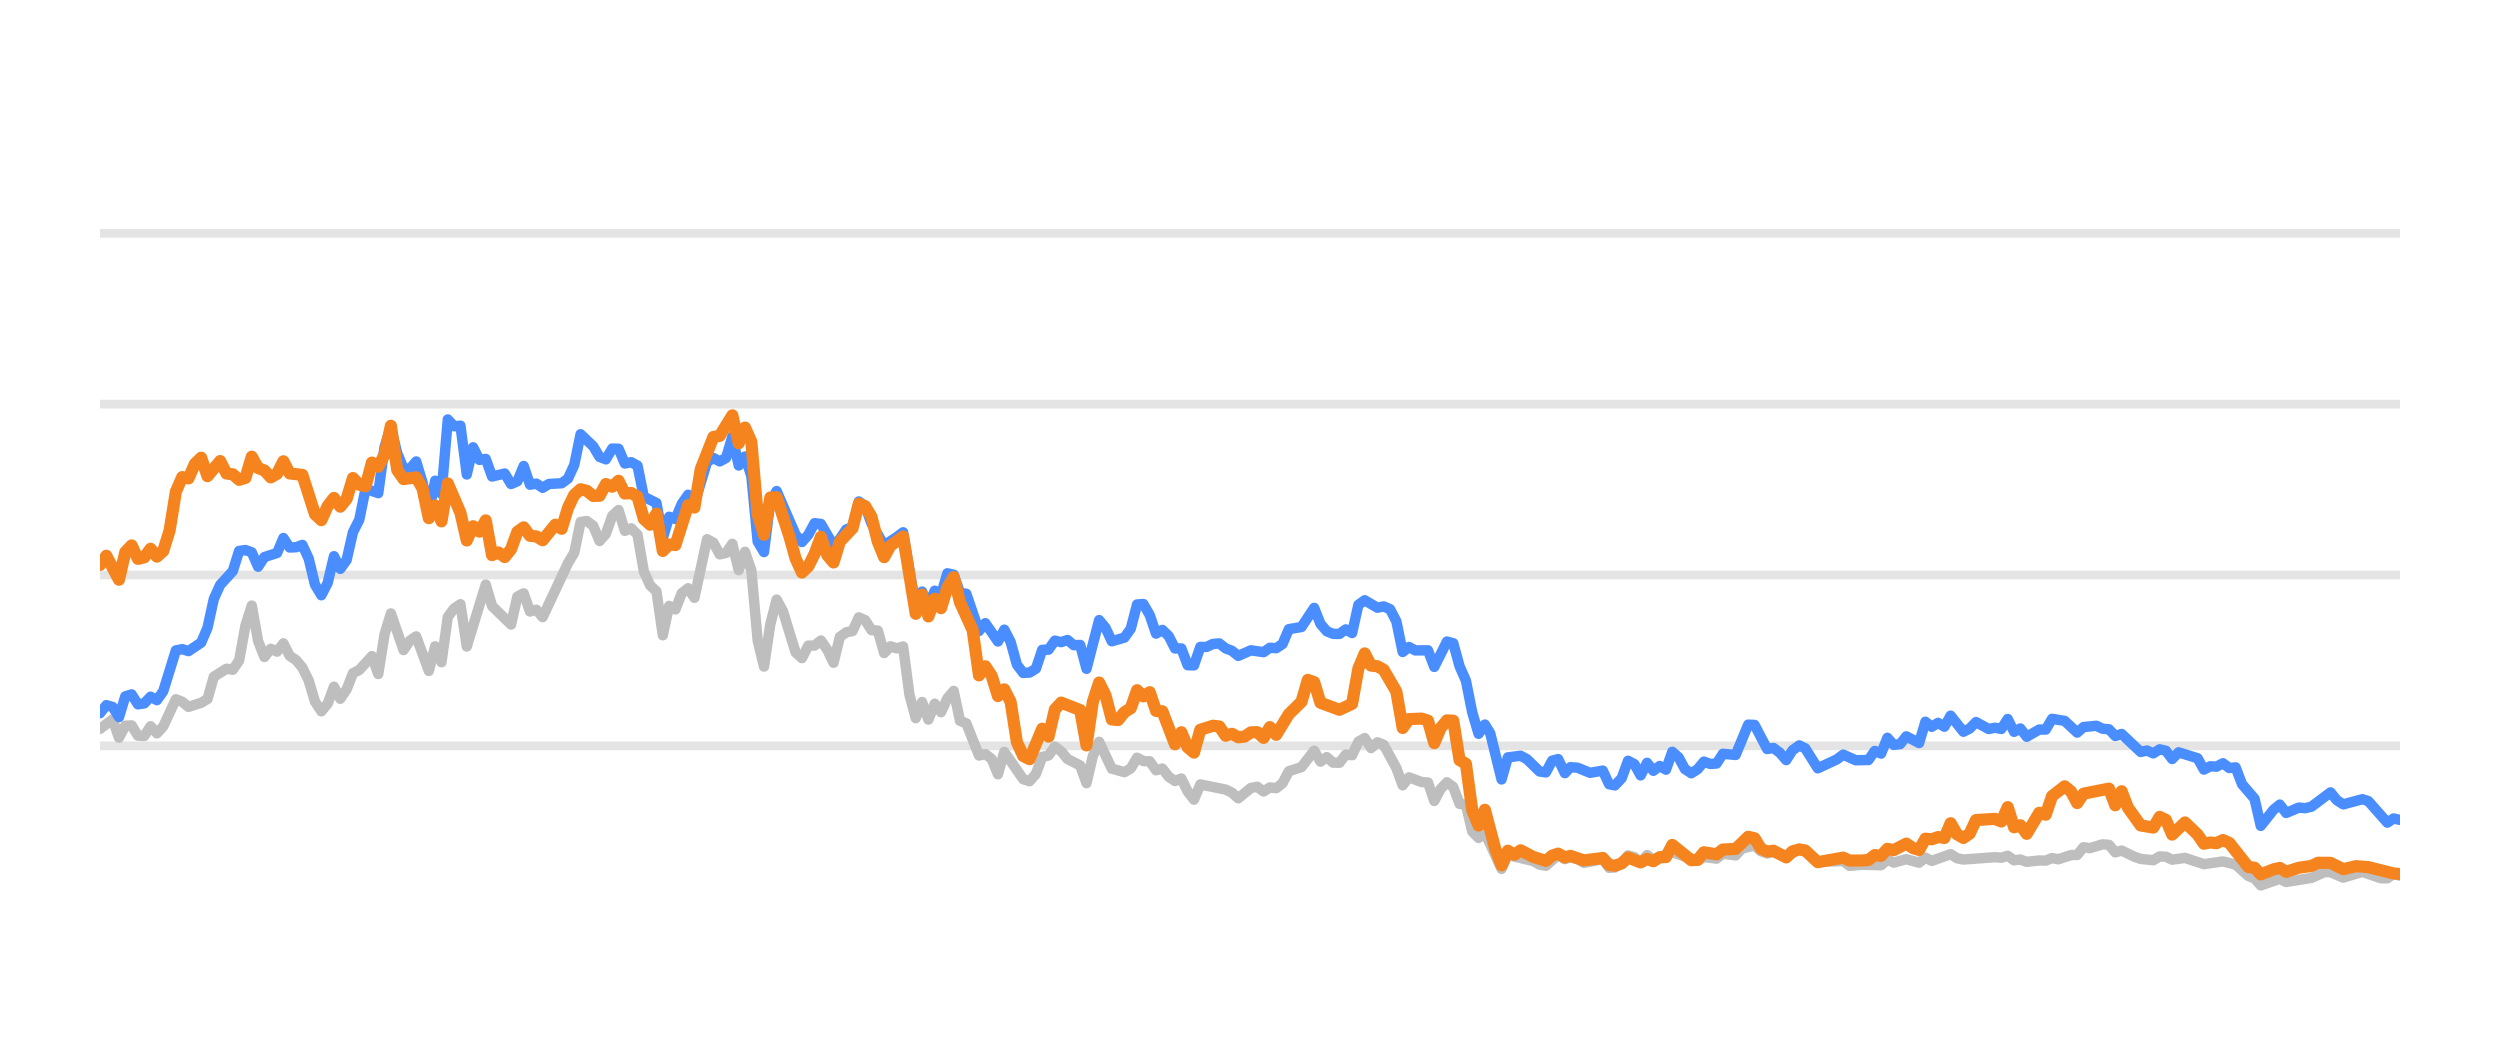
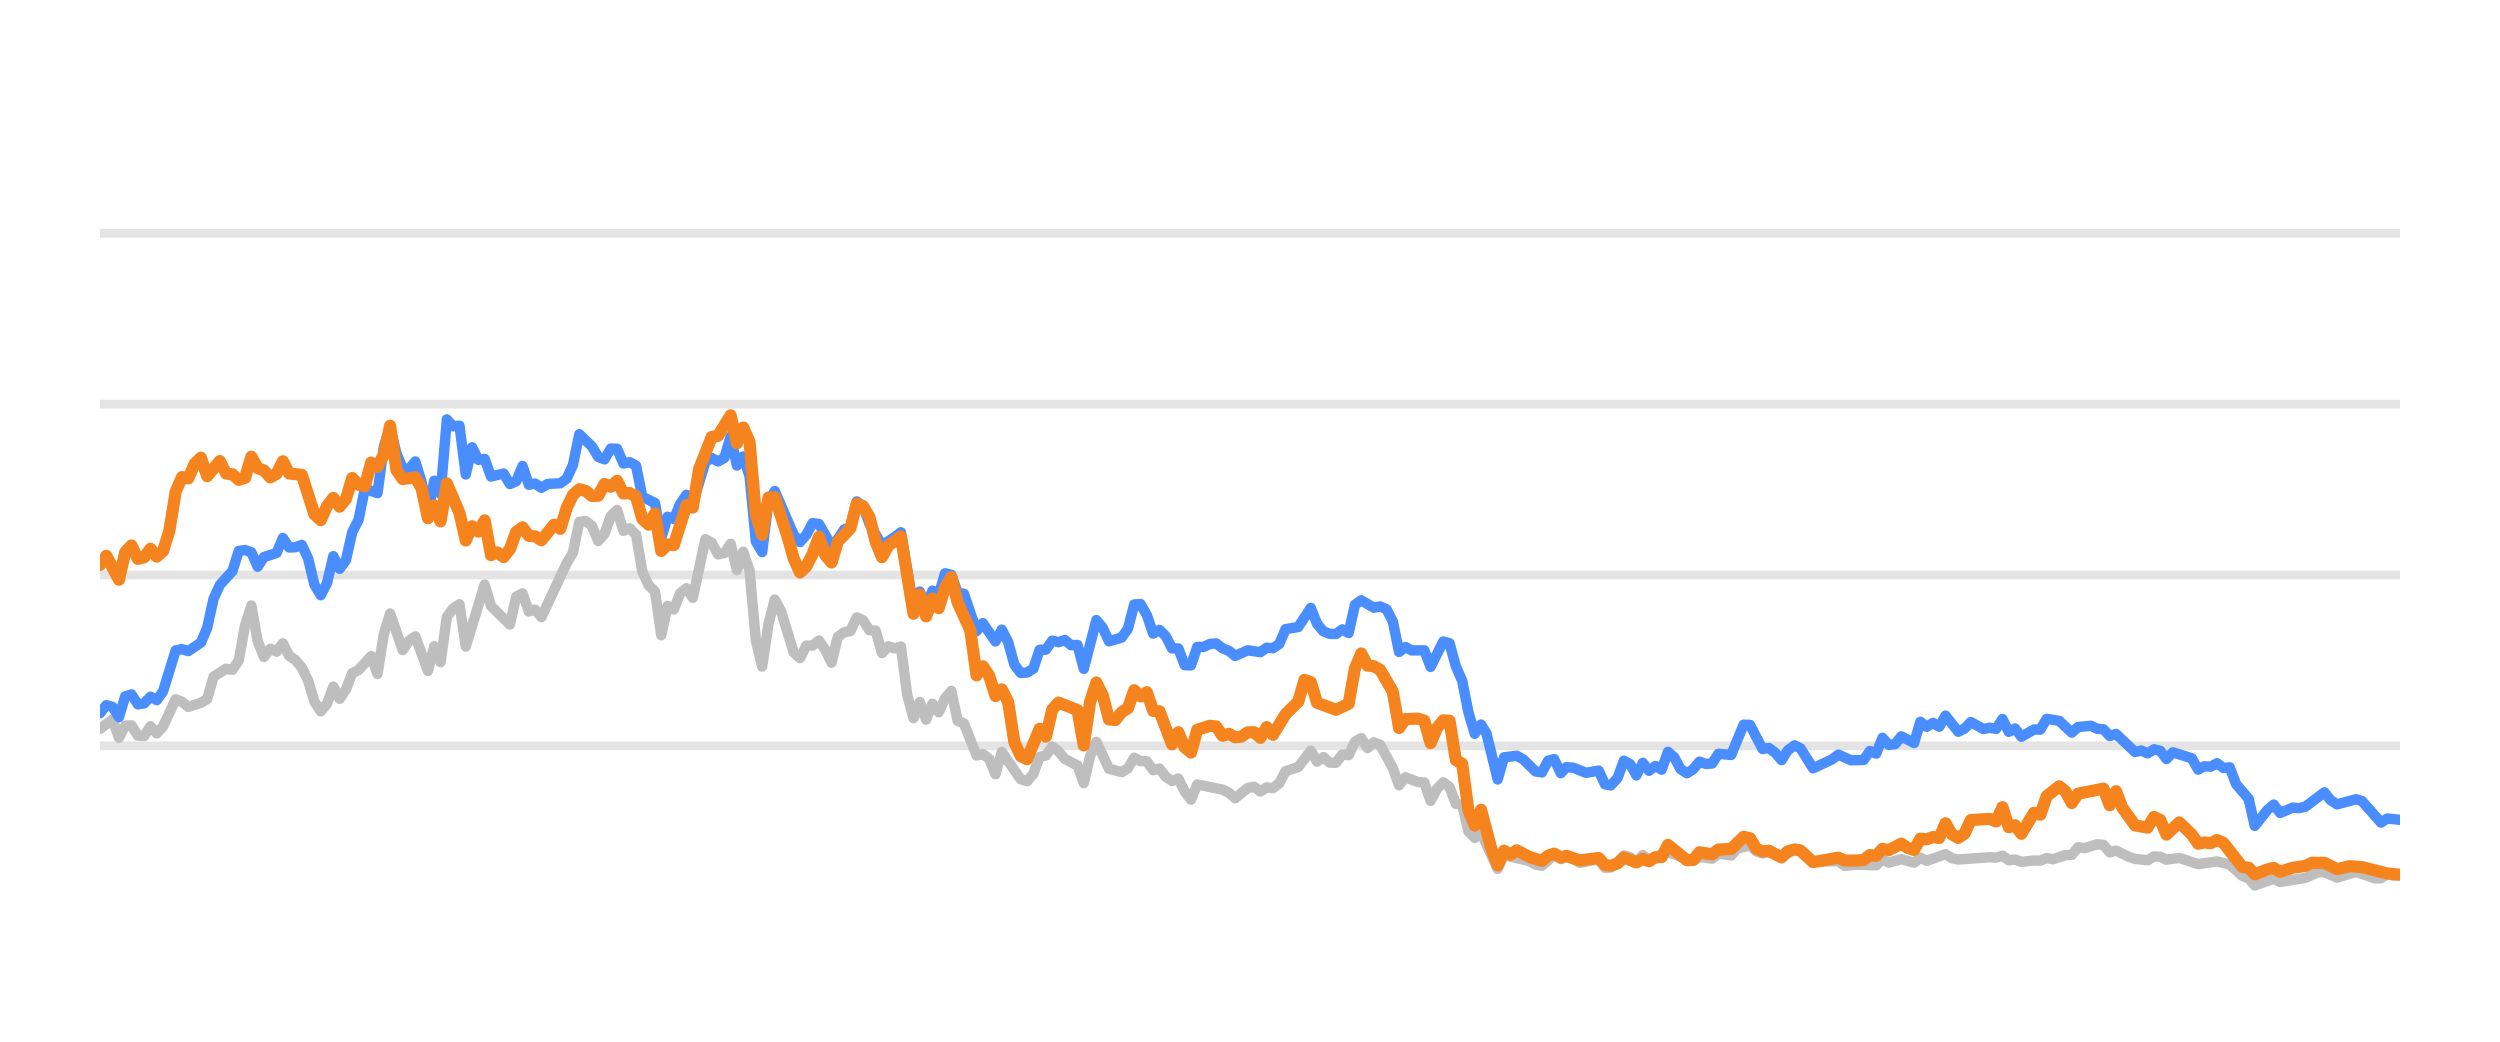
<svg xmlns="http://www.w3.org/2000/svg" width="144pt" height="60pt" viewBox="0 0 144 60" version="1.1">
  <defs>
    <style type="text/css">*{stroke-linejoin: round; stroke-linecap: butt}</style>
  </defs>
  <g id="figure_1">
    <g id="patch_1">
      <path d="M 0 60  L 144 60  L 144 0  L 0 0  L 0 60  z " style="fill: none; opacity: 0" />
    </g>
    <g id="axes_1">
      <g id="patch_2">
        <path d="M 5.76 52.8  L 138.24 52.8  L 138.24 3.6  L 5.76 3.6  L 5.76 52.8  z " style="fill: none" />
      </g>
      <g id="matplotlib.axis_1" />
      <g id="matplotlib.axis_2" />
      <g id="line2d_1">
-         <path d="M 5.76 42.96  L 138.24 42.96  " clip-path="url(#p903f89f06d)" style="fill: none; stroke: #b2b2b2; stroke-opacity: 0.35; stroke-width: 0.5; stroke-linecap: square" />
+         <path d="M 5.76 42.96  L 138.24 42.96  " clip-path="url(#p4808e9610f)" style="fill: none; stroke: #b2b2b2; stroke-opacity: 0.35; stroke-width: 0.5; stroke-linecap: square" />
      </g>
      <g id="line2d_2">
-         <path d="M 5.76 33.12  L 138.24 33.12  " clip-path="url(#p903f89f06d)" style="fill: none; stroke: #b2b2b2; stroke-opacity: 0.35; stroke-width: 0.5; stroke-linecap: square" />
+         <path d="M 5.76 33.12  L 138.24 33.12  " clip-path="url(#p4808e9610f)" style="fill: none; stroke: #b2b2b2; stroke-opacity: 0.35; stroke-width: 0.5; stroke-linecap: square" />
      </g>
      <g id="line2d_3">
-         <path d="M 5.76 23.28  L 138.24 23.28  " clip-path="url(#p903f89f06d)" style="fill: none; stroke: #b2b2b2; stroke-opacity: 0.35; stroke-width: 0.5; stroke-linecap: square" />
+         <path d="M 5.76 23.28  L 138.24 23.28  " clip-path="url(#p4808e9610f)" style="fill: none; stroke: #b2b2b2; stroke-opacity: 0.35; stroke-width: 0.5; stroke-linecap: square" />
      </g>
      <g id="line2d_4">
-         <path d="M 5.76 13.44  L 138.24 13.44  " clip-path="url(#p903f89f06d)" style="fill: none; stroke: #b2b2b2; stroke-opacity: 0.35; stroke-width: 0.5; stroke-linecap: square" />
+         <path d="M 5.76 13.44  L 138.24 13.44  " clip-path="url(#p4808e9610f)" style="fill: none; stroke: #b2b2b2; stroke-opacity: 0.35; stroke-width: 0.5; stroke-linecap: square" />
      </g>
      <g id="line2d_5">
-         <path d="M 5.76 41.981  L 6.488 41.44  L 6.853 42.493  L 7.217 41.799  L 7.581 41.784  L 7.945 42.375  L 8.31 42.394  L 8.674 41.833  L 9.038 42.242  L 9.402 41.843  L 10.131 40.279  L 10.495 40.421  L 10.859 40.716  L 11.588 40.48  L 11.952 40.264  L 12.316 38.98  L 13.045 38.517  L 13.409 38.576  L 13.773 38.045  L 14.138 36.033  L 14.502 34.881  L 14.866 36.923  L 15.23 37.843  L 15.595 37.371  L 15.959 37.533  L 16.323 37.056  L 16.687 37.779  L 17.052 38.02  L 17.416 38.453  L 17.78 39.196  L 18.144 40.416  L 18.508 40.972  L 18.873 40.534  L 19.237 39.555  L 19.601 40.249  L 19.965 39.713  L 20.33 38.778  L 20.694 38.591  L 21.422 37.794  L 21.787 38.822  L 22.151 36.534  L 22.515 35.334  L 23.244 37.445  L 23.608 36.903  L 23.972 36.657  L 24.701 38.645  L 25.065 37.228  L 25.429 38.143  L 25.793 35.536  L 26.158 35.044  L 26.522 34.803  L 26.886 37.238  L 27.979 33.671  L 28.343 34.906  L 29.436 35.974  L 29.8 34.365  L 30.164 34.178  L 30.529 35.221  L 30.893 35.118  L 31.257 35.546  L 32.714 32.441  L 33.078 31.831  L 33.442 30.065  L 33.807 30.011  L 34.171 30.291  L 34.535 31.162  L 34.899 30.749  L 35.264 29.715  L 35.628 29.376  L 35.992 30.576  L 36.356 30.429  L 36.721 30.793  L 37.085 32.918  L 37.449 33.72  L 37.813 34.06  L 38.178 36.589  L 38.542 34.901  L 38.906 35.103  L 39.27 34.168  L 39.635 33.883  L 39.999 34.434  L 40.727 31.059  L 41.092 31.26  L 41.456 31.929  L 41.82 31.851  L 42.184 31.324  L 42.549 32.844  L 42.913 31.782  L 43.277 32.859  L 43.641 36.884  L 44.005 38.394  L 44.37 35.954  L 44.734 34.537  L 45.098 35.206  L 45.827 37.578  L 46.191 37.907  L 46.555 37.189  L 46.919 37.184  L 47.284 36.894  L 47.648 37.42  L 48.012 38.173  L 48.376 36.687  L 48.741 36.421  L 49.105 36.348  L 49.469 35.56  L 49.833 35.723  L 50.198 36.298  L 50.562 36.323  L 50.926 37.617  L 51.29 37.228  L 51.655 37.346  L 52.019 37.238  L 52.383 40.008  L 52.747 41.366  L 53.112 40.436  L 53.476 41.45  L 53.84 40.534  L 54.204 41.022  L 54.569 40.224  L 54.933 39.796  L 55.297 41.518  L 55.661 41.666  L 56.39 43.516  L 56.754 43.437  L 57.118 43.713  L 57.482 44.598  L 57.847 43.309  L 58.939 44.884  L 59.304 44.997  L 59.668 44.579  L 60.032 43.6  L 60.396 43.516  L 60.761 43.004  L 61.125 43.28  L 61.489 43.718  L 62.218 44.092  L 62.582 45.11  L 62.946 43.555  L 63.31 42.729  L 64.039 44.274  L 64.767 44.475  L 65.132 44.259  L 65.496 43.644  L 65.86 43.841  L 66.224 43.851  L 66.589 44.367  L 66.953 44.269  L 67.317 44.741  L 67.681 44.987  L 68.046 44.844  L 68.41 45.587  L 68.774 46.06  L 69.138 45.184  L 70.595 45.479  L 70.959 45.656  L 71.324 45.981  L 72.052 45.386  L 72.416 45.317  L 72.781 45.587  L 73.145 45.356  L 73.509 45.4  L 73.873 45.115  L 74.238 44.421  L 74.966 44.185  L 75.695 43.24  L 76.059 43.87  L 76.423 43.609  L 76.787 43.929  L 77.152 43.934  L 77.516 43.462  L 77.88 43.501  L 78.244 42.724  L 78.609 42.512  L 78.973 43.088  L 79.337 42.758  L 79.701 42.901  L 80.43 44.239  L 80.794 45.233  L 81.158 44.775  L 81.887 45.046  L 82.251 45.071  L 82.615 46.133  L 82.979 45.445  L 83.344 45.061  L 83.708 45.331  L 84.072 46.301  L 84.436 46.345  L 84.801 47.895  L 85.165 48.264  L 85.529 47.964  L 86.49 50.05  L 86.853 49.248  L 88.316 49.597  L 88.679 49.804  L 89.044 49.868  L 89.748 49.248  L 90.136 49.484  L 90.455 49.376  L 90.864 49.479  L 91.228 49.7  L 92.32 49.494  L 92.686 49.986  L 93.019 49.966  L 93.413 49.7  L 93.775 49.272  L 94.139 49.371  L 94.499 49.681  L 94.871 49.253  L 95.232 49.513  L 96.324 49.09  L 97.783 49.587  L 98.145 49.361  L 98.875 49.459  L 99.238 49.169  L 99.973 49.272  L 100.338 48.874  L 101.063 48.702  L 101.428 49.031  L 101.788 49.159  L 102.15 49.08  L 102.885 49.366  L 103.637 48.908  L 103.979 49.051  L 104.704 49.646  L 106.168 49.597  L 106.528 49.873  L 107.253 49.809  L 108.35 49.838  L 108.715 49.509  L 109.078 49.686  L 109.804 49.489  L 110.541 49.691  L 110.903 49.4  L 111.267 49.587  L 112.357 49.199  L 112.726 49.435  L 113.091 49.509  L 114.907 49.376  L 115.277 49.405  L 115.645 49.292  L 116.01 49.553  L 116.374 49.509  L 116.739 49.641  L 117.462 49.563  L 117.833 49.572  L 118.198 49.425  L 118.554 49.494  L 119.289 49.253  L 119.647 49.243  L 120.012 48.8  L 120.384 48.854  L 121.11 48.633  L 121.476 48.662  L 121.84 49.095  L 122.206 48.992  L 122.935 49.346  L 123.303 49.474  L 124.03 49.548  L 124.397 49.331  L 124.758 49.346  L 125.117 49.518  L 125.856 49.415  L 126.946 49.774  L 128.041 49.617  L 128.772 49.799  L 129.503 50.458  L 129.861 50.591  L 130.22 50.999  L 130.958 50.743  L 131.315 50.625  L 131.683 50.802  L 133.144 50.566  L 133.886 50.232  L 134.239 50.242  L 134.974 50.552  L 136.071 50.217  L 137.143 50.591  L 137.509 50.591  L 137.869 50.33  L 138.24 50.438  L 138.24 50.438  " clip-path="url(#p903f89f06d)" style="fill: none; stroke: #bebebe; stroke-width: 0.6; stroke-linecap: round" />
+         <path d="M 5.76 41.981  L 6.486 41.44  L 6.85 42.493  L 7.213 41.799  L 7.576 41.784  L 7.939 42.375  L 8.303 42.394  L 8.666 41.833  L 9.029 42.242  L 9.392 41.843  L 10.119 40.279  L 10.482 40.421  L 10.845 40.716  L 11.572 40.48  L 11.935 40.264  L 12.298 38.98  L 13.025 38.517  L 13.388 38.576  L 13.751 38.045  L 14.114 36.033  L 14.478 34.881  L 14.841 36.923  L 15.204 37.843  L 15.567 37.371  L 15.931 37.533  L 16.294 37.056  L 16.657 37.779  L 17.02 38.02  L 17.384 38.453  L 17.747 39.196  L 18.11 40.416  L 18.473 40.972  L 18.837 40.534  L 19.2 39.555  L 19.563 40.249  L 19.926 39.713  L 20.289 38.778  L 20.653 38.591  L 21.379 37.794  L 21.742 38.822  L 22.106 36.534  L 22.469 35.334  L 23.195 37.445  L 23.559 36.903  L 23.922 36.657  L 24.648 38.645  L 25.012 37.228  L 25.375 38.143  L 25.738 35.536  L 26.101 35.044  L 26.465 34.803  L 26.828 37.238  L 27.917 33.671  L 28.281 34.906  L 29.37 35.974  L 29.734 34.365  L 30.097 34.178  L 30.46 35.221  L 30.823 35.118  L 31.187 35.546  L 32.64 32.441  L 33.003 31.831  L 33.366 30.065  L 33.729 30.011  L 34.092 30.291  L 34.456 31.162  L 34.819 30.749  L 35.182 29.715  L 35.545 29.376  L 35.909 30.576  L 36.272 30.429  L 36.635 30.793  L 36.998 32.918  L 37.362 33.72  L 37.725 34.06  L 38.088 36.589  L 38.451 34.901  L 38.815 35.103  L 39.178 34.168  L 39.541 33.883  L 39.904 34.434  L 40.631 31.059  L 40.994 31.26  L 41.357 31.929  L 41.72 31.851  L 42.084 31.324  L 42.447 32.844  L 42.81 31.782  L 43.173 32.859  L 43.537 36.884  L 43.9 38.394  L 44.263 35.954  L 44.626 34.537  L 44.99 35.206  L 45.716 37.578  L 46.079 37.907  L 46.443 37.189  L 46.806 37.184  L 47.169 36.894  L 47.532 37.42  L 47.895 38.173  L 48.259 36.687  L 48.622 36.421  L 48.985 36.348  L 49.348 35.56  L 49.712 35.723  L 50.075 36.298  L 50.438 36.323  L 50.801 37.617  L 51.165 37.228  L 51.528 37.346  L 51.891 37.238  L 52.254 40.008  L 52.618 41.366  L 52.981 40.436  L 53.344 41.45  L 53.707 40.534  L 54.07 41.022  L 54.434 40.224  L 54.797 39.796  L 55.16 41.518  L 55.523 41.666  L 56.25 43.516  L 56.613 43.437  L 56.976 43.713  L 57.34 44.598  L 57.703 43.309  L 58.793 44.884  L 59.156 44.997  L 59.519 44.579  L 59.882 43.6  L 60.246 43.516  L 60.609 43.004  L 60.972 43.28  L 61.335 43.718  L 62.062 44.092  L 62.425 45.11  L 62.788 43.555  L 63.151 42.729  L 63.878 44.274  L 64.604 44.475  L 64.968 44.259  L 65.331 43.644  L 65.694 43.841  L 66.057 43.851  L 66.421 44.367  L 66.784 44.269  L 67.147 44.741  L 67.51 44.987  L 67.873 44.844  L 68.237 45.587  L 68.6 46.06  L 68.963 45.184  L 70.416 45.479  L 70.779 45.656  L 71.143 45.981  L 71.869 45.386  L 72.232 45.317  L 72.596 45.587  L 72.959 45.356  L 73.322 45.4  L 73.685 45.115  L 74.049 44.421  L 74.775 44.185  L 75.501 43.24  L 75.865 43.87  L 76.228 43.609  L 76.591 43.929  L 76.954 43.934  L 77.318 43.462  L 77.681 43.501  L 78.044 42.724  L 78.407 42.512  L 78.771 43.088  L 79.134 42.758  L 79.497 42.901  L 80.224 44.239  L 80.587 45.233  L 80.95 44.775  L 81.676 45.046  L 82.04 45.071  L 82.403 46.133  L 82.766 45.445  L 83.129 45.061  L 83.493 45.331  L 83.856 46.301  L 84.219 46.345  L 84.582 47.895  L 84.946 48.264  L 85.309 47.964  L 86.267 50.05  L 86.629 49.248  L 88.088 49.597  L 88.45 49.804  L 88.814 49.868  L 89.516 49.248  L 89.903 49.484  L 90.221 49.376  L 90.629 49.479  L 90.992 49.7  L 92.081 49.494  L 92.446 49.986  L 92.778 49.966  L 93.171 49.7  L 93.532 49.272  L 93.895 49.371  L 94.254 49.681  L 94.625 49.253  L 94.985 49.513  L 96.074 49.09  L 97.529 49.587  L 97.89 49.361  L 98.617 49.459  L 98.98 49.169  L 99.713 49.272  L 100.077 48.874  L 100.8 48.702  L 101.163 49.031  L 101.523 49.159  L 101.884 49.08  L 102.617 49.366  L 103.367 48.908  L 103.708 49.051  L 104.431 49.646  L 105.891 49.597  L 106.249 49.873  L 106.973 49.809  L 108.067 49.838  L 108.431 49.509  L 108.793 49.686  L 109.517 49.489  L 110.252 49.691  L 110.613 49.4  L 110.976 49.587  L 112.062 49.199  L 112.43 49.435  L 112.794 49.509  L 114.606 49.376  L 114.975 49.405  L 115.342 49.292  L 115.706 49.553  L 116.068 49.509  L 116.432 49.641  L 117.153 49.563  L 117.524 49.572  L 117.887 49.425  L 118.242 49.494  L 118.975 49.253  L 119.332 49.243  L 119.697 48.8  L 120.068 48.854  L 120.792 48.633  L 121.157 48.662  L 121.52 49.095  L 121.885 48.992  L 122.612 49.346  L 122.979 49.474  L 123.704 49.548  L 124.069 49.331  L 124.43 49.346  L 124.788 49.518  L 125.525 49.415  L 126.612 49.774  L 127.704 49.617  L 128.432 49.799  L 129.161 50.458  L 129.519 50.591  L 129.876 50.999  L 130.612 50.743  L 130.968 50.625  L 131.335 50.802  L 132.792 50.566  L 133.533 50.232  L 133.884 50.242  L 134.618 50.552  L 135.711 50.217  L 136.78 50.591  L 137.145 50.591  L 137.504 50.33  L 137.874 50.438  L 138.24 50.389  L 138.24 50.389  " clip-path="url(#p4808e9610f)" style="fill: none; stroke: #bebebe; stroke-width: 0.6; stroke-linecap: round" />
      </g>
      <g id="line2d_6">
-         <path d="M 5.76 41.081  L 6.124 40.618  L 6.488 40.721  L 6.853 41.307  L 7.217 40.111  L 7.581 39.998  L 7.945 40.569  L 8.31 40.515  L 8.674 40.131  L 9.038 40.328  L 9.402 39.816  L 10.131 37.464  L 10.495 37.391  L 10.859 37.504  L 11.588 37.012  L 11.952 36.161  L 12.316 34.498  L 12.681 33.691  L 13.409 32.894  L 13.773 31.733  L 14.138 31.683  L 14.502 31.816  L 14.866 32.643  L 15.23 32.087  L 15.959 31.851  L 16.323 30.99  L 16.687 31.536  L 17.052 31.521  L 17.416 31.388  L 17.78 32.17  L 18.144 33.681  L 18.508 34.286  L 18.873 33.582  L 19.237 32.038  L 19.601 32.766  L 19.965 32.259  L 20.33 30.655  L 20.694 29.937  L 21.058 28.146  L 21.787 28.407  L 22.151 25.735  L 22.515 24.623  L 22.879 26.104  L 23.244 26.98  L 23.608 27.009  L 23.972 26.581  L 24.336 27.782  L 24.701 29.499  L 25.065 27.688  L 25.429 28.441  L 25.793 24.161  L 26.158 24.554  L 26.522 24.52  L 26.886 27.329  L 27.25 25.765  L 27.615 26.488  L 27.979 26.434  L 28.343 27.447  L 29.072 27.275  L 29.436 27.88  L 29.8 27.723  L 30.164 26.842  L 30.529 27.92  L 30.893 27.856  L 31.257 28.097  L 31.621 27.875  L 32.35 27.836  L 32.714 27.57  L 33.078 26.778  L 33.442 25.012  L 34.171 25.71  L 34.535 26.316  L 34.899 26.458  L 35.264 25.838  L 35.628 25.848  L 35.992 26.699  L 36.356 26.621  L 36.721 26.822  L 37.085 28.613  L 37.813 28.972  L 38.178 30.995  L 38.542 29.765  L 38.906 29.897  L 39.27 29.022  L 39.635 28.5  L 39.999 29.007  L 40.727 26.601  L 41.092 26.38  L 41.456 26.576  L 41.82 26.38  L 42.184 25.15  L 42.549 26.813  L 42.913 26.296  L 43.277 27.418  L 43.641 31.191  L 44.005 31.801  L 44.37 28.899  L 44.734 28.284  L 45.827 30.803  L 46.191 31.221  L 46.555 30.808  L 46.919 30.134  L 47.284 30.178  L 48.012 31.428  L 48.376 31.044  L 48.741 30.498  L 49.105 30.365  L 49.469 28.884  L 49.833 29.154  L 50.198 30.153  L 50.926 31.423  L 51.655 30.931  L 52.019 30.66  L 52.747 34.999  L 53.112 34.074  L 53.476 34.916  L 53.84 34.025  L 54.204 34.261  L 54.569 33.022  L 54.933 33.105  L 55.297 34.153  L 55.661 34.202  L 56.39 36.348  L 56.754 35.895  L 57.482 36.948  L 57.847 36.269  L 58.211 36.972  L 58.575 38.286  L 58.939 38.763  L 59.304 38.739  L 59.668 38.517  L 60.032 37.43  L 60.396 37.42  L 60.761 36.903  L 61.125 36.987  L 61.489 36.864  L 61.853 37.164  L 62.218 37.149  L 62.582 38.522  L 63.31 35.718  L 63.675 36.156  L 64.039 36.938  L 64.767 36.726  L 65.132 36.215  L 65.496 34.817  L 65.86 34.793  L 66.224 35.427  L 66.589 36.495  L 66.953 36.284  L 67.317 36.638  L 67.681 37.351  L 68.046 37.351  L 68.41 38.316  L 68.774 38.325  L 69.138 37.263  L 69.502 37.263  L 69.867 37.09  L 70.231 37.061  L 70.595 37.346  L 70.959 37.484  L 71.324 37.779  L 72.052 37.459  L 72.781 37.563  L 73.145 37.312  L 73.509 37.336  L 73.873 37.095  L 74.238 36.239  L 74.966 36.116  L 75.695 35.014  L 76.059 35.934  L 76.423 36.362  L 76.787 36.51  L 77.152 36.515  L 77.516 36.254  L 77.88 36.461  L 78.244 34.837  L 78.609 34.576  L 79.337 35.004  L 79.701 34.931  L 80.066 35.088  L 80.43 35.787  L 80.794 37.553  L 81.158 37.268  L 81.522 37.464  L 82.251 37.459  L 82.615 38.414  L 83.344 36.953  L 83.708 37.051  L 84.072 38.379  L 84.436 39.206  L 84.801 41.031  L 85.165 42.266  L 85.529 41.735  L 85.837 42.237  L 86.49 44.894  L 86.853 43.624  L 87.587 43.531  L 87.953 43.728  L 88.679 44.436  L 89.044 44.49  L 89.403 43.816  L 89.748 43.723  L 90.136 44.534  L 90.455 44.19  L 90.864 44.22  L 91.59 44.515  L 92.32 44.387  L 92.686 45.174  L 93.019 45.238  L 93.413 44.815  L 93.775 43.821  L 94.139 44.013  L 94.499 44.662  L 94.871 43.939  L 95.232 44.397  L 95.597 44.121  L 95.959 44.333  L 96.324 43.304  L 96.688 43.624  L 97.05 44.298  L 97.418 44.539  L 97.783 44.308  L 98.145 43.87  L 98.509 44.003  L 98.875 43.978  L 99.238 43.418  L 99.973 43.486  L 100.696 41.74  L 101.063 41.755  L 101.788 43.142  L 102.15 43.083  L 102.52 43.359  L 102.885 43.782  L 103.246 43.216  L 103.637 42.935  L 103.979 43.103  L 104.704 44.254  L 105.801 43.742  L 106.168 43.467  L 106.892 43.791  L 107.623 43.777  L 107.988 43.255  L 108.35 43.408  L 108.715 42.498  L 109.078 42.906  L 109.446 42.862  L 109.804 42.414  L 110.541 42.798  L 110.903 41.573  L 111.267 41.863  L 111.633 41.637  L 111.996 41.858  L 112.357 41.223  L 113.091 42.148  L 113.453 41.966  L 113.817 41.592  L 114.547 41.991  L 114.907 41.917  L 115.277 41.986  L 115.645 41.415  L 116.01 42.153  L 116.374 41.961  L 116.739 42.438  L 117.462 42.02  L 117.833 42.025  L 118.198 41.405  L 118.924 41.523  L 119.647 42.197  L 120.012 41.878  L 120.751 41.804  L 121.11 41.976  L 121.476 42.006  L 121.84 42.394  L 122.206 42.276  L 123.303 43.314  L 123.665 43.231  L 124.03 43.393  L 124.397 43.162  L 124.758 43.245  L 125.117 43.718  L 125.487 43.334  L 126.583 43.678  L 126.946 44.328  L 127.311 44.136  L 127.67 44.16  L 128.041 43.964  L 128.411 44.239  L 128.772 44.2  L 129.14 45.169  L 129.861 46.005  L 130.22 47.57  L 130.958 46.64  L 131.315 46.345  L 131.683 46.827  L 132.415 46.517  L 132.777 46.552  L 133.144 46.463  L 134.239 45.641  L 134.602 46.094  L 134.974 46.33  L 136.071 46.035  L 136.413 46.143  L 137.509 47.383  L 137.869 47.147  L 138.24 47.226  L 138.24 47.226  " clip-path="url(#p903f89f06d)" style="fill: none; stroke: #4a8dff; stroke-width: 0.6; stroke-linecap: round" />
+         <path d="M 5.76 41.081  L 6.123 40.618  L 6.486 40.721  L 6.85 41.307  L 7.213 40.111  L 7.576 39.998  L 7.939 40.569  L 8.303 40.515  L 8.666 40.131  L 9.029 40.328  L 9.392 39.816  L 10.119 37.464  L 10.482 37.391  L 10.845 37.504  L 11.572 37.012  L 11.935 36.161  L 12.298 34.498  L 12.662 33.691  L 13.388 32.894  L 13.751 31.733  L 14.114 31.683  L 14.478 31.816  L 14.841 32.643  L 15.204 32.087  L 15.931 31.851  L 16.294 30.99  L 16.657 31.536  L 17.02 31.521  L 17.384 31.388  L 17.747 32.17  L 18.11 33.681  L 18.473 34.286  L 18.837 33.582  L 19.2 32.038  L 19.563 32.766  L 19.926 32.259  L 20.289 30.655  L 20.653 29.937  L 21.016 28.146  L 21.742 28.407  L 22.106 25.735  L 22.469 24.623  L 22.832 26.104  L 23.195 26.98  L 23.559 27.009  L 23.922 26.581  L 24.285 27.782  L 24.648 29.499  L 25.012 27.688  L 25.375 28.441  L 25.738 24.161  L 26.101 24.554  L 26.465 24.52  L 26.828 27.329  L 27.191 25.765  L 27.554 26.488  L 27.917 26.434  L 28.281 27.447  L 29.007 27.275  L 29.37 27.88  L 29.734 27.723  L 30.097 26.842  L 30.46 27.92  L 30.823 27.856  L 31.187 28.097  L 31.55 27.875  L 32.276 27.836  L 32.64 27.57  L 33.003 26.778  L 33.366 25.012  L 34.092 25.71  L 34.456 26.316  L 34.819 26.458  L 35.182 25.838  L 35.545 25.848  L 35.909 26.699  L 36.272 26.621  L 36.635 26.822  L 36.998 28.613  L 37.725 28.972  L 38.088 30.995  L 38.451 29.765  L 38.815 29.897  L 39.178 29.022  L 39.541 28.5  L 39.904 29.007  L 40.631 26.601  L 40.994 26.38  L 41.357 26.576  L 41.72 26.38  L 42.084 25.15  L 42.447 26.813  L 42.81 26.296  L 43.173 27.418  L 43.537 31.191  L 43.9 31.801  L 44.263 28.899  L 44.626 28.284  L 45.716 30.803  L 46.079 31.221  L 46.443 30.808  L 46.806 30.134  L 47.169 30.178  L 47.895 31.428  L 48.259 31.044  L 48.622 30.498  L 48.985 30.365  L 49.348 28.884  L 49.712 29.154  L 50.075 30.153  L 50.801 31.423  L 51.528 30.931  L 51.891 30.66  L 52.618 34.999  L 52.981 34.074  L 53.344 34.916  L 53.707 34.025  L 54.07 34.261  L 54.434 33.022  L 54.797 33.105  L 55.16 34.153  L 55.523 34.202  L 56.25 36.348  L 56.613 35.895  L 57.34 36.948  L 57.703 36.269  L 58.066 36.972  L 58.429 38.286  L 58.793 38.763  L 59.156 38.739  L 59.519 38.517  L 59.882 37.43  L 60.246 37.42  L 60.609 36.903  L 60.972 36.987  L 61.335 36.864  L 61.698 37.164  L 62.062 37.149  L 62.425 38.522  L 63.151 35.718  L 63.515 36.156  L 63.878 36.938  L 64.604 36.726  L 64.968 36.215  L 65.331 34.817  L 65.694 34.793  L 66.057 35.427  L 66.421 36.495  L 66.784 36.284  L 67.147 36.638  L 67.51 37.351  L 67.873 37.351  L 68.237 38.316  L 68.6 38.325  L 68.963 37.263  L 69.326 37.263  L 69.69 37.09  L 70.053 37.061  L 70.416 37.346  L 70.779 37.484  L 71.143 37.779  L 71.869 37.459  L 72.596 37.563  L 72.959 37.312  L 73.322 37.336  L 73.685 37.095  L 74.049 36.239  L 74.775 36.116  L 75.501 35.014  L 75.865 35.934  L 76.228 36.362  L 76.591 36.51  L 76.954 36.515  L 77.318 36.254  L 77.681 36.461  L 78.044 34.837  L 78.407 34.576  L 79.134 35.004  L 79.497 34.931  L 79.86 35.088  L 80.224 35.787  L 80.587 37.553  L 80.95 37.268  L 81.313 37.464  L 82.04 37.459  L 82.403 38.414  L 83.129 36.953  L 83.493 37.051  L 83.856 38.379  L 84.219 39.206  L 84.582 41.031  L 84.946 42.266  L 85.309 41.735  L 85.616 42.237  L 86.267 44.894  L 86.629 43.624  L 87.361 43.531  L 87.726 43.728  L 88.45 44.436  L 88.814 44.49  L 89.172 43.816  L 89.516 43.723  L 89.903 44.534  L 90.221 44.19  L 90.629 44.22  L 91.353 44.515  L 92.081 44.387  L 92.446 45.174  L 92.778 45.238  L 93.171 44.815  L 93.532 43.821  L 93.895 44.013  L 94.254 44.662  L 94.625 43.939  L 94.985 44.397  L 95.349 44.121  L 95.71 44.333  L 96.074 43.304  L 96.437 43.624  L 96.798 44.298  L 97.164 44.539  L 97.529 44.308  L 97.89 43.87  L 98.253 44.003  L 98.617 43.978  L 98.98 43.418  L 99.713 43.486  L 100.434 41.74  L 100.8 41.755  L 101.523 43.142  L 101.884 43.083  L 102.253 43.359  L 102.617 43.782  L 102.977 43.216  L 103.367 42.935  L 103.708 43.103  L 104.431 44.254  L 105.525 43.742  L 105.891 43.467  L 106.613 43.791  L 107.342 43.777  L 107.706 43.255  L 108.067 43.408  L 108.431 42.498  L 108.793 42.906  L 109.159 42.862  L 109.517 42.414  L 110.252 42.798  L 110.613 41.573  L 110.976 41.863  L 111.341 41.637  L 111.703 41.858  L 112.062 41.223  L 112.794 42.148  L 113.156 41.966  L 113.518 41.592  L 114.247 41.991  L 114.606 41.917  L 114.975 41.986  L 115.342 41.415  L 115.706 42.153  L 116.068 41.961  L 116.432 42.438  L 117.153 42.02  L 117.524 42.025  L 117.887 41.405  L 118.612 41.523  L 119.332 42.197  L 119.697 41.878  L 120.434 41.804  L 120.792 41.976  L 121.157 42.006  L 121.52 42.394  L 121.885 42.276  L 122.979 43.314  L 123.339 43.231  L 123.704 43.393  L 124.069 43.162  L 124.43 43.245  L 124.788 43.718  L 125.157 43.334  L 126.25 43.678  L 126.612 44.328  L 126.975 44.136  L 127.333 44.16  L 127.704 43.964  L 128.072 44.239  L 128.432 44.2  L 128.799 45.169  L 129.519 46.005  L 129.876 47.57  L 130.612 46.64  L 130.968 46.345  L 131.335 46.827  L 132.065 46.517  L 132.426 46.552  L 132.792 46.463  L 133.884 45.641  L 134.246 46.094  L 134.618 46.33  L 135.711 46.035  L 136.052 46.143  L 137.145 47.383  L 137.504 47.147  L 138.24 47.221  L 138.24 47.221  " clip-path="url(#p4808e9610f)" style="fill: none; stroke: #4a8dff; stroke-width: 0.6; stroke-linecap: round" />
      </g>
      <g id="line2d_7">
-         <path d="M 5.76 32.539  L 6.124 32.013  L 6.853 33.391  L 7.217 31.801  L 7.581 31.418  L 7.945 32.19  L 8.31 32.102  L 8.674 31.61  L 9.038 32.062  L 9.402 31.737  L 9.767 30.567  L 10.131 28.318  L 10.495 27.482  L 10.859 27.555  L 11.224 26.719  L 11.588 26.365  L 11.952 27.428  L 12.681 26.557  L 13.045 27.275  L 13.409 27.319  L 13.773 27.639  L 14.138 27.526  L 14.502 26.306  L 14.866 26.96  L 15.23 27.098  L 15.595 27.496  L 15.959 27.29  L 16.323 26.571  L 16.687 27.27  L 17.416 27.354  L 18.144 29.622  L 18.508 29.961  L 18.873 29.15  L 19.237 28.682  L 19.601 29.184  L 19.965 28.741  L 20.33 27.536  L 20.694 27.92  L 21.058 28.008  L 21.422 26.645  L 21.787 26.886  L 22.151 26.183  L 22.515 24.525  L 22.879 27.068  L 23.244 27.595  L 23.972 27.496  L 24.336 28.131  L 24.701 29.848  L 25.065 29.12  L 25.429 30.03  L 25.793 27.846  L 26.522 29.543  L 26.886 31.132  L 27.25 30.311  L 27.615 30.621  L 27.979 29.976  L 28.343 31.974  L 28.707 31.821  L 29.072 32.087  L 29.436 31.634  L 29.8 30.635  L 30.164 30.375  L 30.529 30.862  L 30.893 30.896  L 31.257 31.118  L 31.985 30.222  L 32.35 30.458  L 32.714 29.258  L 33.078 28.505  L 33.442 28.18  L 33.807 28.274  L 34.171 28.569  L 34.535 28.554  L 34.899 27.88  L 35.264 28.033  L 35.628 27.693  L 35.992 28.426  L 36.356 28.397  L 36.721 28.603  L 37.085 29.888  L 37.449 30.222  L 37.813 29.583  L 38.178 31.733  L 38.542 31.364  L 38.906 31.393  L 39.635 29.095  L 39.999 29.233  L 40.363 27.024  L 41.092 25.169  L 41.456 25.105  L 42.184 23.925  L 42.549 25.533  L 42.913 24.628  L 43.277 25.445  L 43.641 29.642  L 44.005 30.803  L 44.37 28.658  L 44.734 28.643  L 45.462 30.872  L 45.827 32.17  L 46.191 32.977  L 46.555 32.628  L 46.919 31.905  L 47.284 30.921  L 47.648 31.969  L 48.012 32.397  L 48.376 31.196  L 49.105 30.424  L 49.469 29.012  L 49.833 29.154  L 50.198 29.765  L 50.562 31.201  L 50.926 32.092  L 51.29 31.432  L 52.019 30.901  L 52.747 35.354  L 53.112 34.247  L 53.476 35.506  L 53.84 34.483  L 54.204 35.029  L 54.569 33.833  L 54.933 33.243  L 55.297 34.699  L 56.026 36.293  L 56.39 38.901  L 56.754 38.379  L 57.118 38.921  L 57.482 40.092  L 57.847 39.708  L 58.211 40.426  L 58.575 42.753  L 58.939 43.545  L 59.304 43.728  L 60.032 41.976  L 60.396 42.429  L 60.761 40.864  L 61.125 40.47  L 62.218 40.899  L 62.582 42.935  L 62.946 40.436  L 63.31 39.314  L 63.675 40.042  L 64.039 41.44  L 64.403 41.474  L 64.767 41.022  L 65.132 40.795  L 65.496 39.757  L 65.86 40.111  L 66.224 39.87  L 66.589 40.948  L 66.953 40.972  L 67.681 42.871  L 68.046 42.178  L 68.41 43.044  L 68.774 43.349  L 69.138 42.035  L 69.867 41.804  L 70.231 41.843  L 70.595 42.379  L 70.959 42.266  L 71.324 42.468  L 71.688 42.429  L 72.052 42.183  L 72.416 42.173  L 72.781 42.502  L 73.145 41.883  L 73.509 42.325  L 74.238 41.135  L 74.966 40.421  L 75.33 39.162  L 75.695 39.29  L 76.059 40.48  L 77.152 40.884  L 77.88 40.539  L 78.244 38.502  L 78.609 37.637  L 78.973 38.34  L 79.337 38.375  L 79.701 38.581  L 80.43 39.836  L 80.794 41.932  L 81.158 41.42  L 81.887 41.391  L 82.251 41.509  L 82.615 42.803  L 82.979 41.937  L 83.344 41.494  L 83.708 41.514  L 84.072 43.782  L 84.436 43.993  L 84.801 46.67  L 85.165 47.55  L 85.529 46.645  L 86.126 48.894  L 86.49 49.843  L 86.853 49.002  L 87.225 49.233  L 87.587 48.977  L 88.316 49.361  L 89.044 49.587  L 89.403 49.287  L 89.748 49.169  L 90.136 49.39  L 90.455 49.297  L 91.228 49.558  L 92.32 49.42  L 92.686 49.823  L 93.019 49.868  L 93.413 49.73  L 93.775 49.395  L 94.499 49.676  L 94.871 49.474  L 95.232 49.607  L 95.597 49.376  L 95.959 49.366  L 96.324 48.667  L 97.418 49.548  L 97.783 49.528  L 98.145 49.09  L 98.875 49.208  L 99.238 48.933  L 99.973 48.898  L 100.696 48.2  L 101.063 48.283  L 101.428 48.884  L 101.788 49.046  L 102.15 49.002  L 102.885 49.386  L 103.246 49.041  L 103.637 48.928  L 103.979 48.987  L 104.704 49.661  L 106.168 49.4  L 106.528 49.568  L 107.253 49.563  L 107.623 49.533  L 107.988 49.253  L 108.35 49.297  L 108.715 48.894  L 109.078 48.967  L 109.804 48.593  L 110.175 48.844  L 110.541 48.957  L 110.903 48.308  L 111.267 48.342  L 111.633 48.215  L 111.996 48.264  L 112.357 47.418  L 112.726 48.057  L 113.091 48.264  L 113.453 48.018  L 113.817 47.235  L 114.907 47.167  L 115.277 47.319  L 115.645 46.493  L 116.01 47.649  L 116.374 47.536  L 116.739 48.028  L 117.462 46.817  L 117.833 46.926  L 118.198 45.858  L 118.924 45.292  L 119.289 45.587  L 119.647 46.256  L 120.012 45.715  L 121.476 45.425  L 121.84 46.384  L 122.206 45.577  L 122.566 46.517  L 123.303 47.545  L 124.03 47.668  L 124.397 47.053  L 124.758 47.226  L 125.117 48.072  L 125.856 47.373  L 126.583 48.072  L 126.946 48.598  L 127.311 48.525  L 127.67 48.569  L 128.041 48.387  L 128.411 48.554  L 129.503 49.937  L 129.861 49.981  L 130.22 50.365  L 130.958 50.074  L 131.315 49.991  L 131.683 50.217  L 132.415 49.981  L 133.144 49.878  L 133.52 49.695  L 134.239 49.7  L 134.974 50.064  L 135.696 49.892  L 136.413 49.946  L 137.869 50.31  L 138.24 50.345  L 138.24 50.345  " clip-path="url(#p903f89f06d)" style="fill: none; stroke: #f5841e; stroke-width: 0.7; stroke-linecap: round" />
+         <path d="M 5.76 32.539  L 6.123 32.013  L 6.85 33.391  L 7.213 31.801  L 7.576 31.418  L 7.939 32.19  L 8.303 32.102  L 8.666 31.61  L 9.029 32.062  L 9.392 31.737  L 9.756 30.567  L 10.119 28.318  L 10.482 27.482  L 10.845 27.555  L 11.209 26.719  L 11.572 26.365  L 11.935 27.428  L 12.662 26.557  L 13.025 27.275  L 13.388 27.319  L 13.751 27.639  L 14.114 27.526  L 14.478 26.306  L 14.841 26.96  L 15.204 27.098  L 15.567 27.496  L 15.931 27.29  L 16.294 26.571  L 16.657 27.27  L 17.384 27.354  L 18.11 29.622  L 18.473 29.961  L 18.837 29.15  L 19.2 28.682  L 19.563 29.184  L 19.926 28.741  L 20.289 27.536  L 20.653 27.92  L 21.016 28.008  L 21.379 26.645  L 21.742 26.886  L 22.106 26.183  L 22.469 24.525  L 22.832 27.068  L 23.195 27.595  L 23.922 27.496  L 24.285 28.131  L 24.648 29.848  L 25.012 29.12  L 25.375 30.03  L 25.738 27.846  L 26.465 29.543  L 26.828 31.132  L 27.191 30.311  L 27.554 30.621  L 27.917 29.976  L 28.281 31.974  L 28.644 31.821  L 29.007 32.087  L 29.37 31.634  L 29.734 30.635  L 30.097 30.375  L 30.46 30.862  L 30.823 30.896  L 31.187 31.118  L 31.913 30.222  L 32.276 30.458  L 32.64 29.258  L 33.003 28.505  L 33.366 28.18  L 33.729 28.274  L 34.092 28.569  L 34.456 28.554  L 34.819 27.88  L 35.182 28.033  L 35.545 27.693  L 35.909 28.426  L 36.272 28.397  L 36.635 28.603  L 36.998 29.888  L 37.362 30.222  L 37.725 29.583  L 38.088 31.733  L 38.451 31.364  L 38.815 31.393  L 39.541 29.095  L 39.904 29.233  L 40.267 27.024  L 40.994 25.169  L 41.357 25.105  L 42.084 23.925  L 42.447 25.533  L 42.81 24.628  L 43.173 25.445  L 43.537 29.642  L 43.9 30.803  L 44.263 28.658  L 44.626 28.643  L 45.353 30.872  L 45.716 32.17  L 46.079 32.977  L 46.443 32.628  L 46.806 31.905  L 47.169 30.921  L 47.532 31.969  L 47.895 32.397  L 48.259 31.196  L 48.985 30.424  L 49.348 29.012  L 49.712 29.154  L 50.075 29.765  L 50.438 31.201  L 50.801 32.092  L 51.165 31.432  L 51.891 30.901  L 52.618 35.354  L 52.981 34.247  L 53.344 35.506  L 53.707 34.483  L 54.07 35.029  L 54.434 33.833  L 54.797 33.243  L 55.16 34.699  L 55.887 36.293  L 56.25 38.901  L 56.613 38.379  L 56.976 38.921  L 57.34 40.092  L 57.703 39.708  L 58.066 40.426  L 58.429 42.753  L 58.793 43.545  L 59.156 43.728  L 59.882 41.976  L 60.246 42.429  L 60.609 40.864  L 60.972 40.47  L 62.062 40.899  L 62.425 42.935  L 62.788 40.436  L 63.151 39.314  L 63.515 40.042  L 63.878 41.44  L 64.241 41.474  L 64.604 41.022  L 64.968 40.795  L 65.331 39.757  L 65.694 40.111  L 66.057 39.87  L 66.421 40.948  L 66.784 40.972  L 67.51 42.871  L 67.873 42.178  L 68.237 43.044  L 68.6 43.349  L 68.963 42.035  L 69.69 41.804  L 70.053 41.843  L 70.416 42.379  L 70.779 42.266  L 71.143 42.468  L 71.506 42.429  L 71.869 42.183  L 72.232 42.173  L 72.596 42.502  L 72.959 41.883  L 73.322 42.325  L 74.049 41.135  L 74.775 40.421  L 75.138 39.162  L 75.501 39.29  L 75.865 40.48  L 76.954 40.884  L 77.681 40.539  L 78.044 38.502  L 78.407 37.637  L 78.771 38.34  L 79.134 38.375  L 79.497 38.581  L 80.224 39.836  L 80.587 41.932  L 80.95 41.42  L 81.676 41.391  L 82.04 41.509  L 82.403 42.803  L 82.766 41.937  L 83.129 41.494  L 83.493 41.514  L 83.856 43.782  L 84.219 43.993  L 84.582 46.67  L 84.946 47.55  L 85.309 46.645  L 85.904 48.894  L 86.267 49.843  L 86.629 49.002  L 87 49.233  L 87.361 48.977  L 88.088 49.361  L 88.814 49.587  L 89.172 49.287  L 89.516 49.169  L 89.903 49.39  L 90.221 49.297  L 90.992 49.558  L 92.081 49.42  L 92.446 49.823  L 92.778 49.868  L 93.171 49.73  L 93.532 49.395  L 94.254 49.676  L 94.625 49.474  L 94.985 49.607  L 95.349 49.376  L 95.71 49.366  L 96.074 48.667  L 97.164 49.548  L 97.529 49.528  L 97.89 49.09  L 98.617 49.208  L 98.98 48.933  L 99.713 48.898  L 100.434 48.2  L 100.8 48.283  L 101.163 48.884  L 101.523 49.046  L 101.884 49.002  L 102.617 49.386  L 102.977 49.041  L 103.367 48.928  L 103.708 48.987  L 104.431 49.661  L 105.891 49.4  L 106.249 49.568  L 106.973 49.563  L 107.342 49.533  L 107.706 49.253  L 108.067 49.297  L 108.431 48.894  L 108.793 48.967  L 109.517 48.593  L 109.887 48.844  L 110.252 48.957  L 110.613 48.308  L 110.976 48.342  L 111.341 48.215  L 111.703 48.264  L 112.062 47.418  L 112.43 48.057  L 112.794 48.264  L 113.156 48.018  L 113.518 47.235  L 114.606 47.167  L 114.975 47.319  L 115.342 46.493  L 115.706 47.649  L 116.068 47.536  L 116.432 48.028  L 117.153 46.817  L 117.524 46.926  L 117.887 45.858  L 118.612 45.292  L 118.975 45.587  L 119.332 46.256  L 119.697 45.715  L 121.157 45.425  L 121.52 46.384  L 121.885 45.577  L 122.243 46.517  L 122.979 47.545  L 123.704 47.668  L 124.069 47.053  L 124.43 47.226  L 124.788 48.072  L 125.525 47.373  L 126.25 48.072  L 126.612 48.598  L 126.975 48.525  L 127.333 48.569  L 127.704 48.387  L 128.072 48.554  L 129.161 49.937  L 129.519 49.981  L 129.876 50.365  L 130.612 50.074  L 130.968 49.991  L 131.335 50.217  L 132.065 49.981  L 132.792 49.878  L 133.167 49.695  L 133.884 49.7  L 134.618 50.064  L 135.337 49.892  L 136.052 49.946  L 137.504 50.31  L 138.24 50.384  L 138.24 50.384  " clip-path="url(#p4808e9610f)" style="fill: none; stroke: #f5841e; stroke-width: 0.7; stroke-linecap: round" />
      </g>
    </g>
  </g>
  <defs>
-     <clipPath id="p903f89f06d">
+     <clipPath id="p4808e9610f">
      <rect x="5.76" y="3.6" width="132.48" height="49.2" />
    </clipPath>
  </defs>
</svg>
